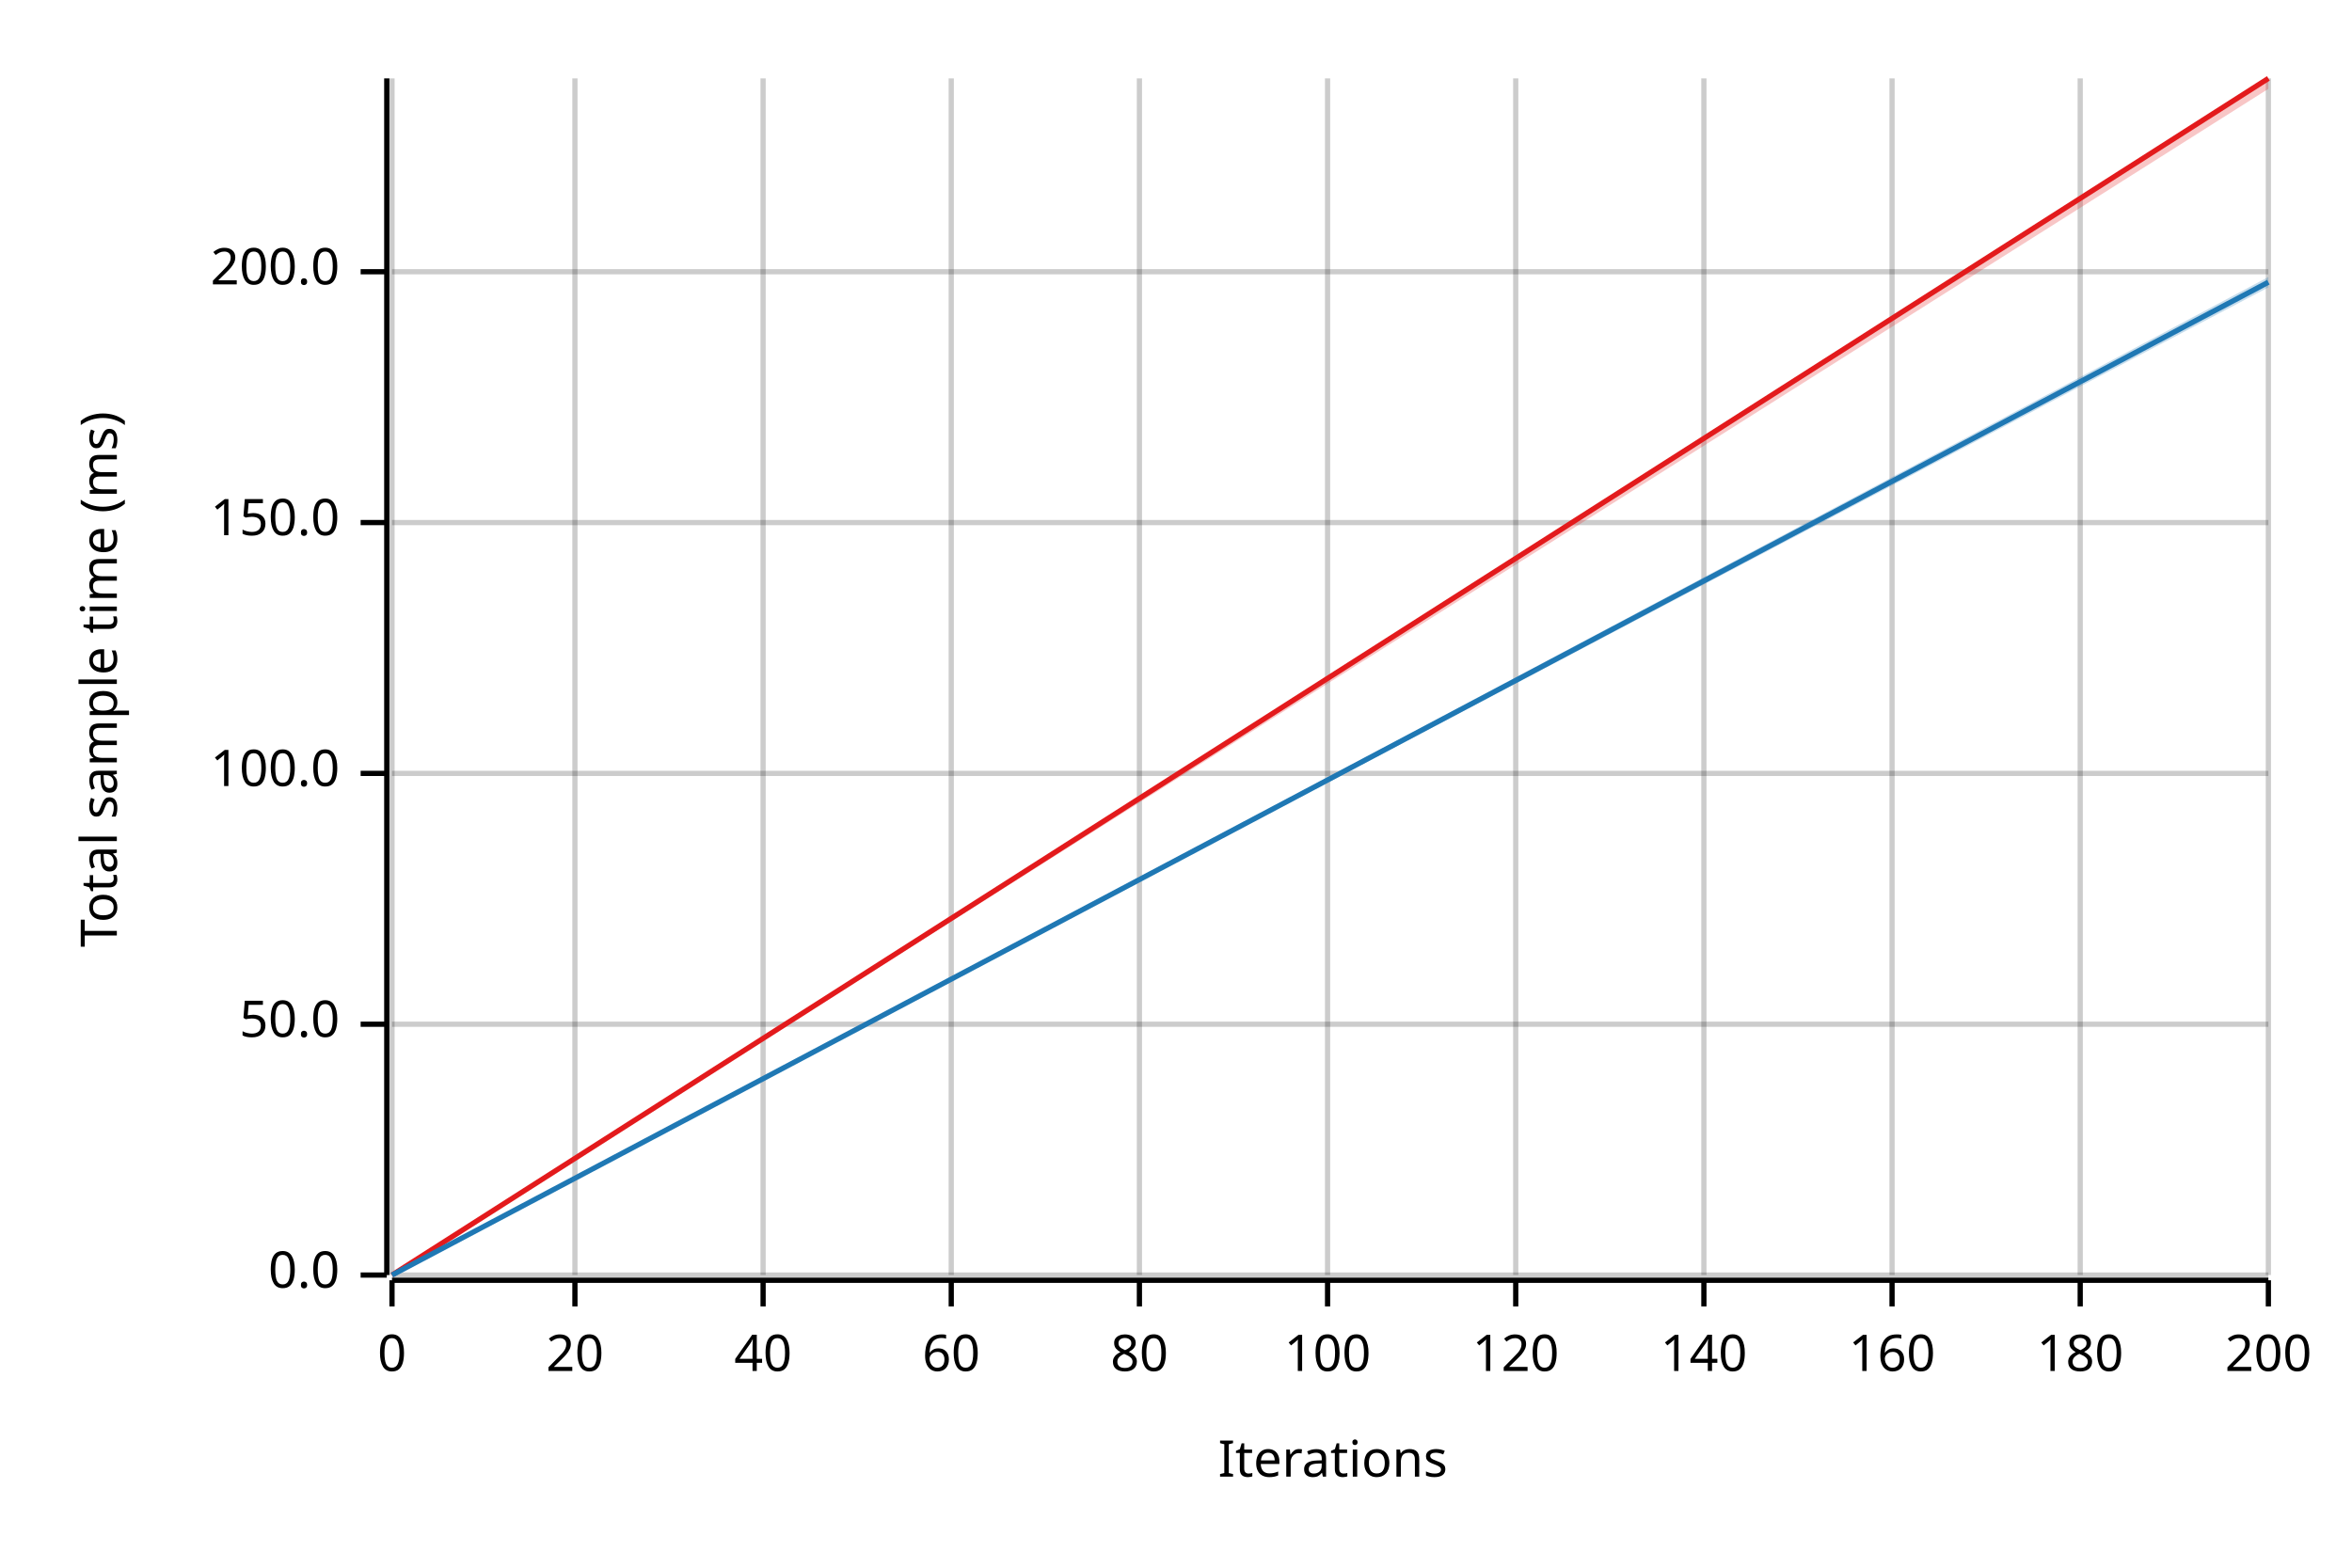
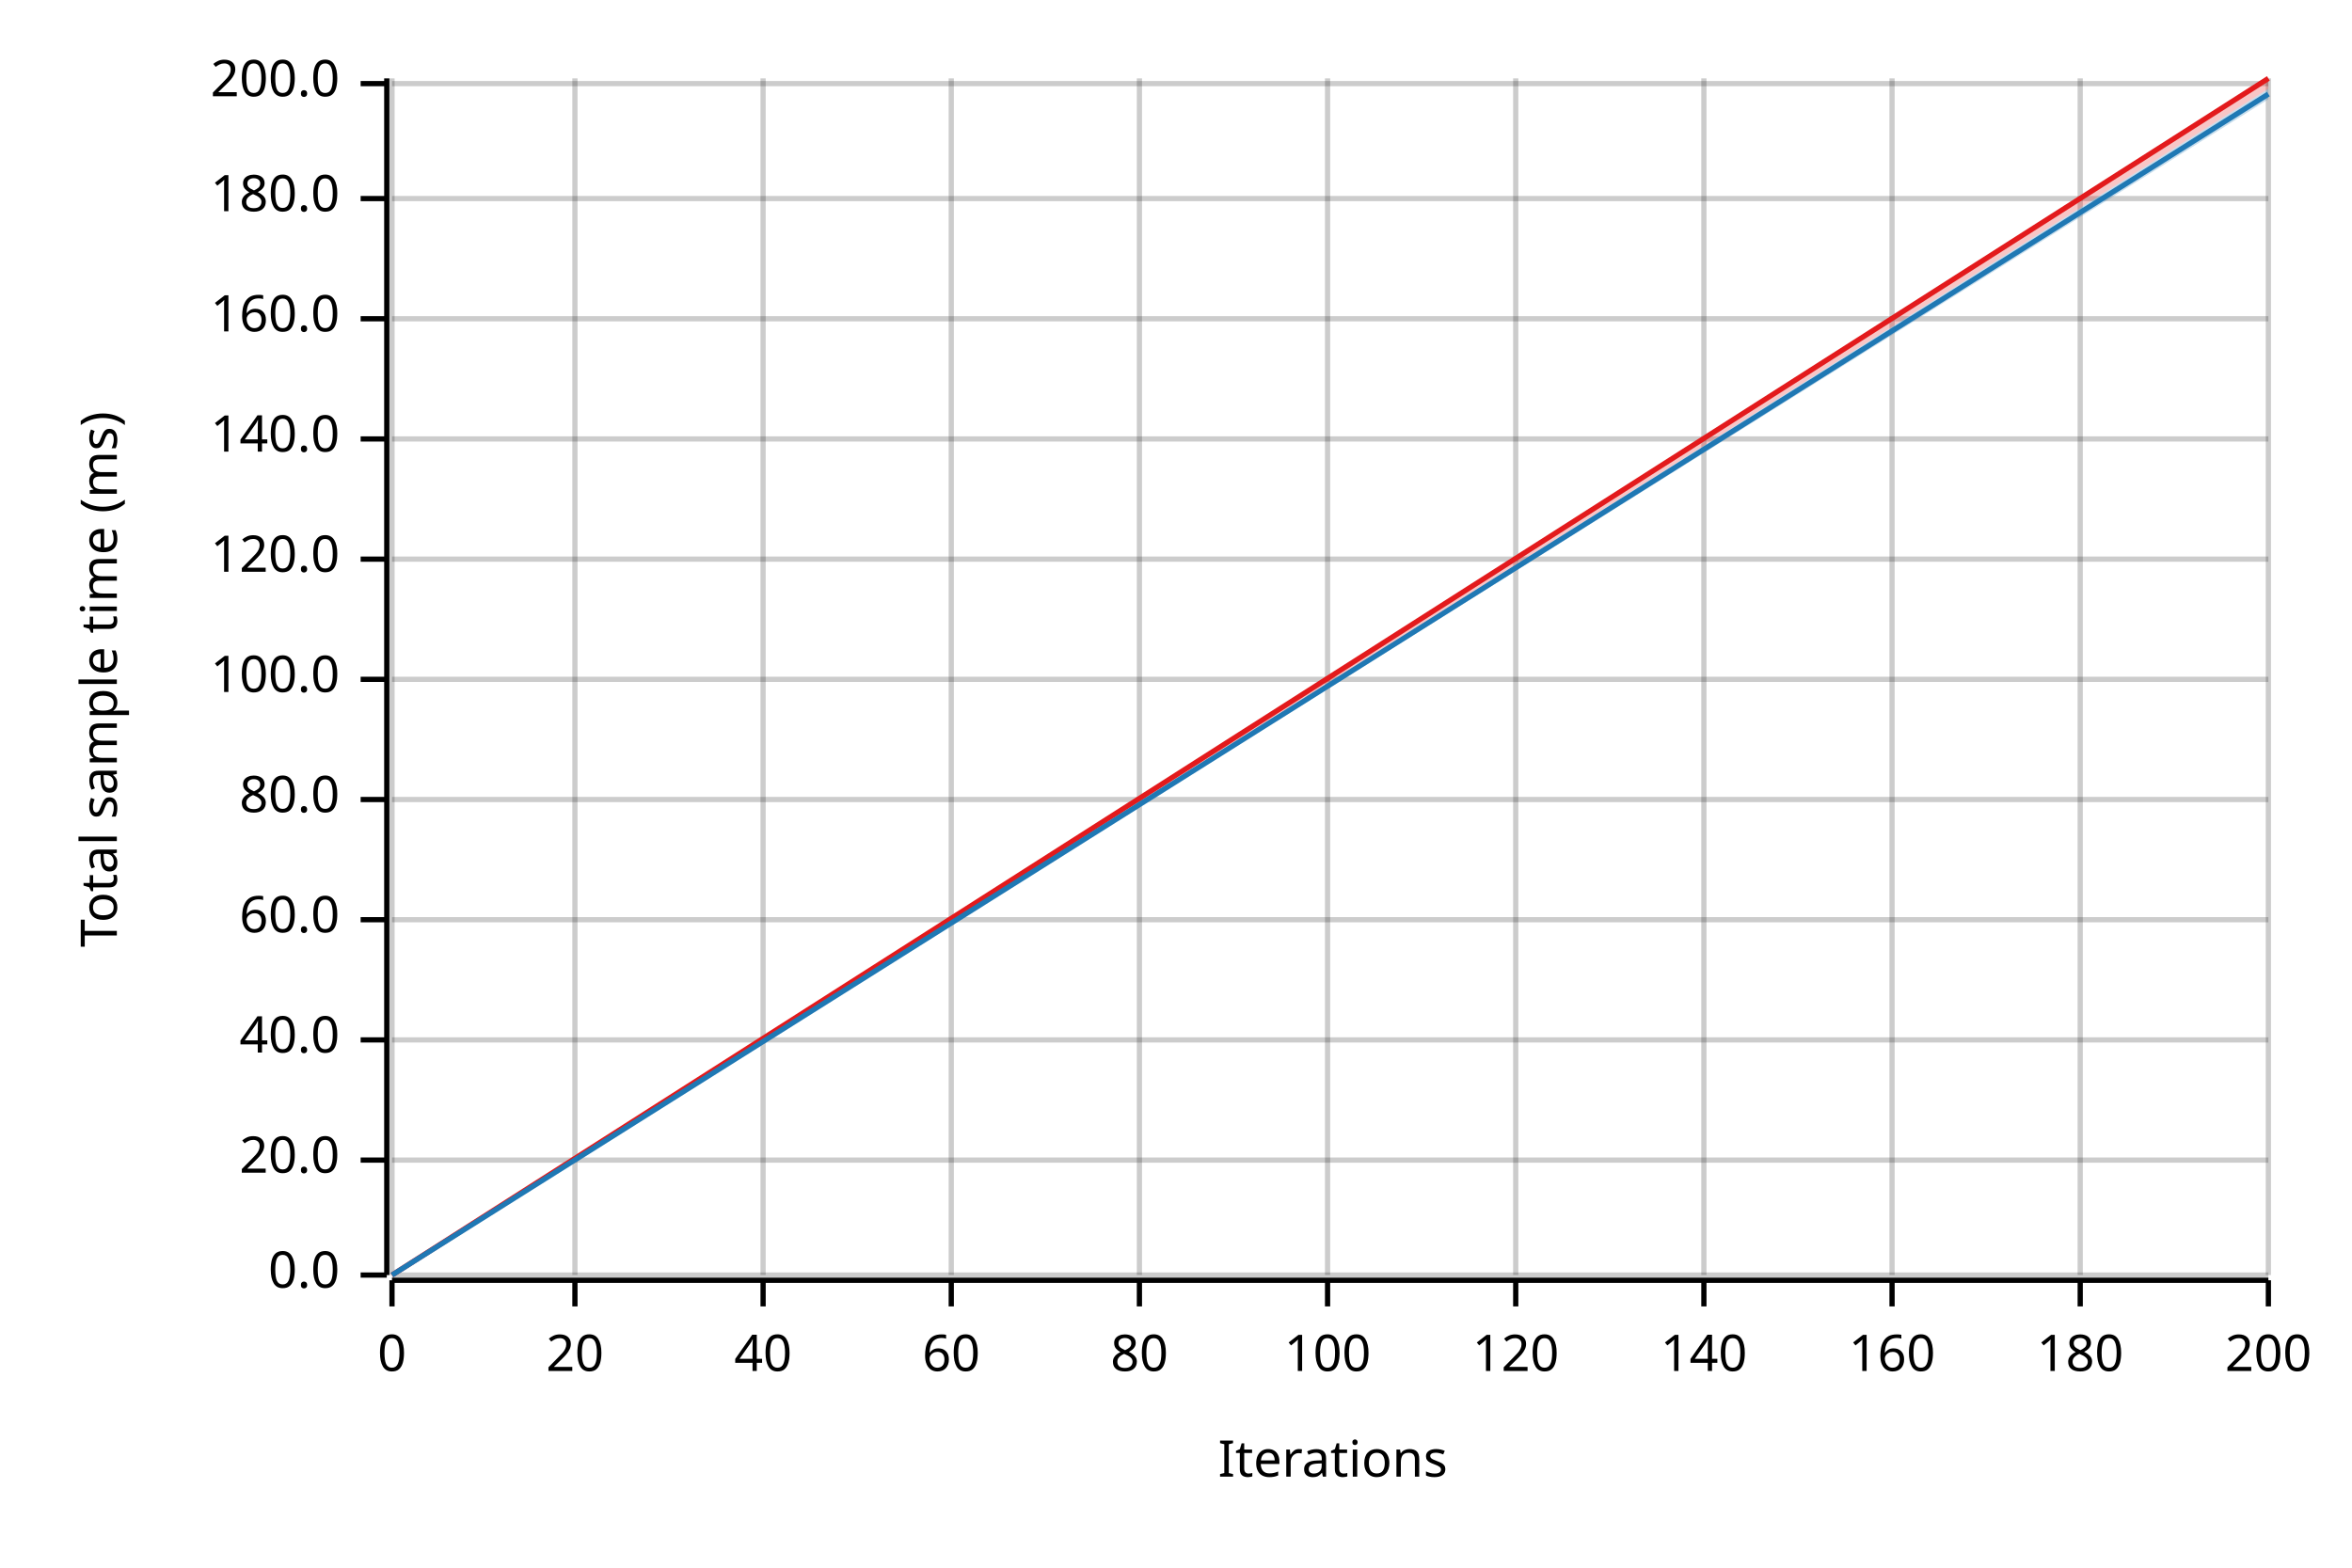
<svg xmlns="http://www.w3.org/2000/svg" width="450" height="300" viewBox="0 0 450 300">
  <text x="15" y="130" dy="0.76em" text-anchor="middle" font-family="sans-serif" font-size="9.677" opacity="1" fill="#000000" transform="rotate(270, 15, 130)">
Total sample time (ms)
</text>
  <text x="255" y="285" dy="-0.5ex" text-anchor="middle" font-family="sans-serif" font-size="9.677" opacity="1" fill="#000000">
Iterations
</text>
  <line opacity="0.2" stroke="#000000" stroke-width="1" x1="75" y1="244" x2="75" y2="15" />
  <line opacity="0.2" stroke="#000000" stroke-width="1" x1="110" y1="244" x2="110" y2="15" />
  <line opacity="0.2" stroke="#000000" stroke-width="1" x1="146" y1="244" x2="146" y2="15" />
  <line opacity="0.2" stroke="#000000" stroke-width="1" x1="182" y1="244" x2="182" y2="15" />
  <line opacity="0.2" stroke="#000000" stroke-width="1" x1="218" y1="244" x2="218" y2="15" />
  <line opacity="0.2" stroke="#000000" stroke-width="1" x1="254" y1="244" x2="254" y2="15" />
  <line opacity="0.2" stroke="#000000" stroke-width="1" x1="290" y1="244" x2="290" y2="15" />
  <line opacity="0.2" stroke="#000000" stroke-width="1" x1="326" y1="244" x2="326" y2="15" />
  <line opacity="0.2" stroke="#000000" stroke-width="1" x1="362" y1="244" x2="362" y2="15" />
  <line opacity="0.2" stroke="#000000" stroke-width="1" x1="398" y1="244" x2="398" y2="15" />
  <line opacity="0.2" stroke="#000000" stroke-width="1" x1="434" y1="244" x2="434" y2="15" />
  <line opacity="0.2" stroke="#000000" stroke-width="1" x1="75" y1="244" x2="434" y2="244" />
-   <line opacity="0.2" stroke="#000000" stroke-width="1" x1="75" y1="196" x2="434" y2="196" />
-   <line opacity="0.2" stroke="#000000" stroke-width="1" x1="75" y1="148" x2="434" y2="148" />
-   <line opacity="0.2" stroke="#000000" stroke-width="1" x1="75" y1="100" x2="434" y2="100" />
-   <line opacity="0.2" stroke="#000000" stroke-width="1" x1="75" y1="52" x2="434" y2="52" />
+   <line opacity="0.2" stroke="#000000" stroke-width="1" x1="75" y1="222" x2="434" y2="222" />
+   <line opacity="0.2" stroke="#000000" stroke-width="1" x1="75" y1="199" x2="434" y2="199" />
+   <line opacity="0.2" stroke="#000000" stroke-width="1" x1="75" y1="176" x2="434" y2="176" />
+   <line opacity="0.2" stroke="#000000" stroke-width="1" x1="75" y1="153" x2="434" y2="153" />
+   <line opacity="0.2" stroke="#000000" stroke-width="1" x1="75" y1="130" x2="434" y2="130" />
+   <line opacity="0.2" stroke="#000000" stroke-width="1" x1="75" y1="107" x2="434" y2="107" />
+   <line opacity="0.2" stroke="#000000" stroke-width="1" x1="75" y1="84" x2="434" y2="84" />
+   <line opacity="0.2" stroke="#000000" stroke-width="1" x1="75" y1="61" x2="434" y2="61" />
+   <line opacity="0.2" stroke="#000000" stroke-width="1" x1="75" y1="38" x2="434" y2="38" />
+   <line opacity="0.2" stroke="#000000" stroke-width="1" x1="75" y1="16" x2="434" y2="16" />
  <polyline fill="none" opacity="1" stroke="#000000" stroke-width="1" points="74,15 74,244 " />
  <text x="65" y="244" dy="0.5ex" text-anchor="end" font-family="sans-serif" font-size="9.677" opacity="1" fill="#000000">
0.0
</text>
  <polyline fill="none" opacity="1" stroke="#000000" stroke-width="1" points="69,244 74,244 " />
-   <text x="65" y="196" dy="0.5ex" text-anchor="end" font-family="sans-serif" font-size="9.677" opacity="1" fill="#000000">
- 50.0
+   <text x="65" y="222" dy="0.5ex" text-anchor="end" font-family="sans-serif" font-size="9.677" opacity="1" fill="#000000">
+ 20.0
</text>
-   <polyline fill="none" opacity="1" stroke="#000000" stroke-width="1" points="69,196 74,196 " />
-   <text x="65" y="148" dy="0.5ex" text-anchor="end" font-family="sans-serif" font-size="9.677" opacity="1" fill="#000000">
+   <polyline fill="none" opacity="1" stroke="#000000" stroke-width="1" points="69,222 74,222 " />
+   <text x="65" y="199" dy="0.5ex" text-anchor="end" font-family="sans-serif" font-size="9.677" opacity="1" fill="#000000">
+ 40.0
+ </text>
+   <polyline fill="none" opacity="1" stroke="#000000" stroke-width="1" points="69,199 74,199 " />
+   <text x="65" y="176" dy="0.5ex" text-anchor="end" font-family="sans-serif" font-size="9.677" opacity="1" fill="#000000">
+ 60.0
+ </text>
+   <polyline fill="none" opacity="1" stroke="#000000" stroke-width="1" points="69,176 74,176 " />
+   <text x="65" y="153" dy="0.5ex" text-anchor="end" font-family="sans-serif" font-size="9.677" opacity="1" fill="#000000">
+ 80.0
+ </text>
+   <polyline fill="none" opacity="1" stroke="#000000" stroke-width="1" points="69,153 74,153 " />
+   <text x="65" y="130" dy="0.5ex" text-anchor="end" font-family="sans-serif" font-size="9.677" opacity="1" fill="#000000">
100.0
</text>
-   <polyline fill="none" opacity="1" stroke="#000000" stroke-width="1" points="69,148 74,148 " />
-   <text x="65" y="100" dy="0.5ex" text-anchor="end" font-family="sans-serif" font-size="9.677" opacity="1" fill="#000000">
- 150.0
+   <polyline fill="none" opacity="1" stroke="#000000" stroke-width="1" points="69,130 74,130 " />
+   <text x="65" y="107" dy="0.5ex" text-anchor="end" font-family="sans-serif" font-size="9.677" opacity="1" fill="#000000">
+ 120.0
</text>
-   <polyline fill="none" opacity="1" stroke="#000000" stroke-width="1" points="69,100 74,100 " />
-   <text x="65" y="52" dy="0.5ex" text-anchor="end" font-family="sans-serif" font-size="9.677" opacity="1" fill="#000000">
+   <polyline fill="none" opacity="1" stroke="#000000" stroke-width="1" points="69,107 74,107 " />
+   <text x="65" y="84" dy="0.5ex" text-anchor="end" font-family="sans-serif" font-size="9.677" opacity="1" fill="#000000">
+ 140.0
+ </text>
+   <polyline fill="none" opacity="1" stroke="#000000" stroke-width="1" points="69,84 74,84 " />
+   <text x="65" y="61" dy="0.5ex" text-anchor="end" font-family="sans-serif" font-size="9.677" opacity="1" fill="#000000">
+ 160.0
+ </text>
+   <polyline fill="none" opacity="1" stroke="#000000" stroke-width="1" points="69,61 74,61 " />
+   <text x="65" y="38" dy="0.5ex" text-anchor="end" font-family="sans-serif" font-size="9.677" opacity="1" fill="#000000">
+ 180.0
+ </text>
+   <polyline fill="none" opacity="1" stroke="#000000" stroke-width="1" points="69,38 74,38 " />
+   <text x="65" y="16" dy="0.5ex" text-anchor="end" font-family="sans-serif" font-size="9.677" opacity="1" fill="#000000">
200.0
</text>
-   <polyline fill="none" opacity="1" stroke="#000000" stroke-width="1" points="69,52 74,52 " />
+   <polyline fill="none" opacity="1" stroke="#000000" stroke-width="1" points="69,16 74,16 " />
  <polyline fill="none" opacity="1" stroke="#000000" stroke-width="1" points="75,245 434,245 " />
  <text x="75" y="255" dy="0.76em" text-anchor="middle" font-family="sans-serif" font-size="9.677" opacity="1" fill="#000000">
0
</text>
  <polyline fill="none" opacity="1" stroke="#000000" stroke-width="1" points="75,245 75,250 " />
  <text x="110" y="255" dy="0.76em" text-anchor="middle" font-family="sans-serif" font-size="9.677" opacity="1" fill="#000000">
20
</text>
  <polyline fill="none" opacity="1" stroke="#000000" stroke-width="1" points="110,245 110,250 " />
  <text x="146" y="255" dy="0.76em" text-anchor="middle" font-family="sans-serif" font-size="9.677" opacity="1" fill="#000000">
40
</text>
  <polyline fill="none" opacity="1" stroke="#000000" stroke-width="1" points="146,245 146,250 " />
  <text x="182" y="255" dy="0.76em" text-anchor="middle" font-family="sans-serif" font-size="9.677" opacity="1" fill="#000000">
60
</text>
  <polyline fill="none" opacity="1" stroke="#000000" stroke-width="1" points="182,245 182,250 " />
  <text x="218" y="255" dy="0.76em" text-anchor="middle" font-family="sans-serif" font-size="9.677" opacity="1" fill="#000000">
80
</text>
  <polyline fill="none" opacity="1" stroke="#000000" stroke-width="1" points="218,245 218,250 " />
  <text x="254" y="255" dy="0.76em" text-anchor="middle" font-family="sans-serif" font-size="9.677" opacity="1" fill="#000000">
100
</text>
  <polyline fill="none" opacity="1" stroke="#000000" stroke-width="1" points="254,245 254,250 " />
  <text x="290" y="255" dy="0.76em" text-anchor="middle" font-family="sans-serif" font-size="9.677" opacity="1" fill="#000000">
120
</text>
  <polyline fill="none" opacity="1" stroke="#000000" stroke-width="1" points="290,245 290,250 " />
  <text x="326" y="255" dy="0.76em" text-anchor="middle" font-family="sans-serif" font-size="9.677" opacity="1" fill="#000000">
140
</text>
  <polyline fill="none" opacity="1" stroke="#000000" stroke-width="1" points="326,245 326,250 " />
  <text x="362" y="255" dy="0.76em" text-anchor="middle" font-family="sans-serif" font-size="9.677" opacity="1" fill="#000000">
160
</text>
  <polyline fill="none" opacity="1" stroke="#000000" stroke-width="1" points="362,245 362,250 " />
  <text x="398" y="255" dy="0.76em" text-anchor="middle" font-family="sans-serif" font-size="9.677" opacity="1" fill="#000000">
180
</text>
  <polyline fill="none" opacity="1" stroke="#000000" stroke-width="1" points="398,245 398,250 " />
  <text x="434" y="255" dy="0.76em" text-anchor="middle" font-family="sans-serif" font-size="9.677" opacity="1" fill="#000000">
200
</text>
  <polyline fill="none" opacity="1" stroke="#000000" stroke-width="1" points="434,245 434,250 " />
  <polyline fill="none" opacity="1" stroke="#E31A1C" stroke-width="1" points="75,244 434,15 " />
  <polygon opacity="0.25" fill="#E31A1C" points="75,244 434,17 434,15 " />
-   <polyline fill="none" opacity="1" stroke="#1F78B4" stroke-width="1" points="75,244 434,54 " />
-   <polygon opacity="0.25" fill="#1F78B4" points="75,244 434,55 434,53 " />
+   <polyline fill="none" opacity="1" stroke="#1F78B4" stroke-width="1" points="75,244 434,18 " />
+   <polygon opacity="0.25" fill="#1F78B4" points="75,244 434,19 434,17 " />
</svg>
